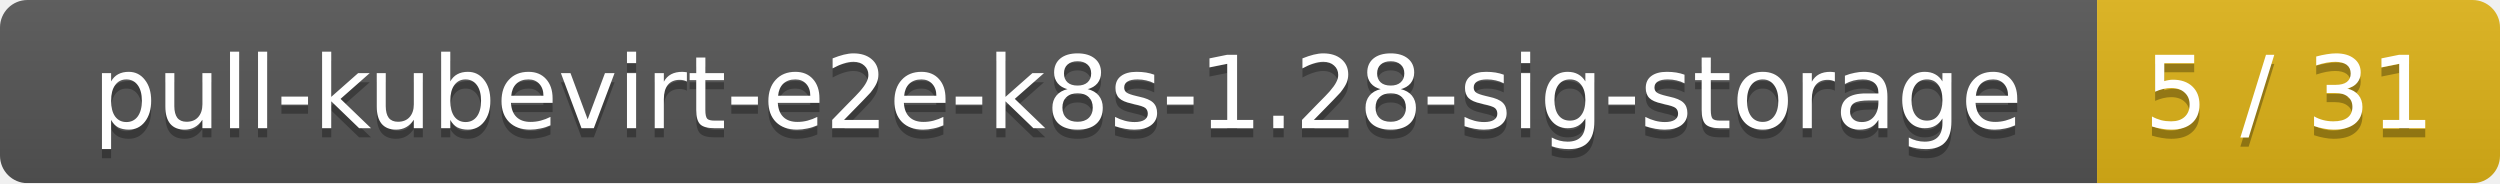
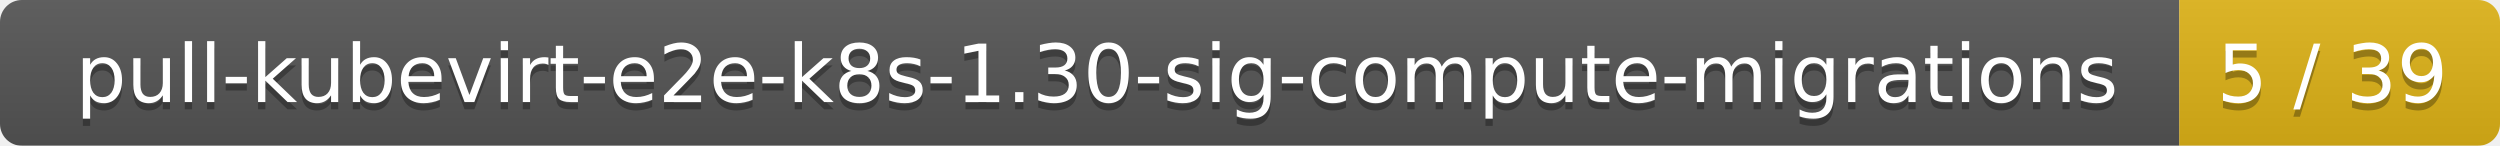
- <svg xmlns="http://www.w3.org/2000/svg" width="273" height="20">
+ <svg xmlns="http://www.w3.org/2000/svg" width="343" height="20">
  <linearGradient id="smooth" x2="0" y2="100%">
    <stop offset="0" stop-color="#bbb" stop-opacity=".1" />
    <stop offset="1" stop-opacity=".1" />
  </linearGradient>
  <mask id="round">
-     <rect width="273" height="20" rx="3" fill="#fff" />
+     <rect width="343" height="20" rx="3" fill="#fff" />
  </mask>
  <g mask="url(#round)">
-     <rect width="229" height="20" fill="#555" />
-     <rect x="229" width="44" height="20" fill="#dfb317" />
-     <rect width="273" height="20" fill="url(#smooth)" />
+     <rect width="299" height="20" fill="#555" />
+     <rect x="299" width="44" height="20" fill="#dfb317" />
+     <rect width="343" height="20" fill="url(#smooth)" />
  </g>
  <g fill="#fff" text-anchor="middle" font-family="DejaVu Sans,Verdana,Geneva,sans-serif" font-size="11">
-     <text x="115.5" y="15" fill="#010101" fill-opacity=".3">pull-kubevirt-e2e-k8s-1.28-sig-storage</text>
-     <text x="115.5" y="14">pull-kubevirt-e2e-k8s-1.28-sig-storage</text>
-     <text x="250" y="15" fill="#010101" fill-opacity=".3">5 / 31</text>
-     <text x="250" y="14">5 / 31</text>
+     <text x="150.5" y="15" fill="#010101" fill-opacity=".3">pull-kubevirt-e2e-k8s-1.30-sig-compute-migrations</text>
+     <text x="150.5" y="14">pull-kubevirt-e2e-k8s-1.30-sig-compute-migrations</text>
+     <text x="320" y="15" fill="#010101" fill-opacity=".3">5 / 39</text>
+     <text x="320" y="14">5 / 39</text>
  </g>
</svg>
